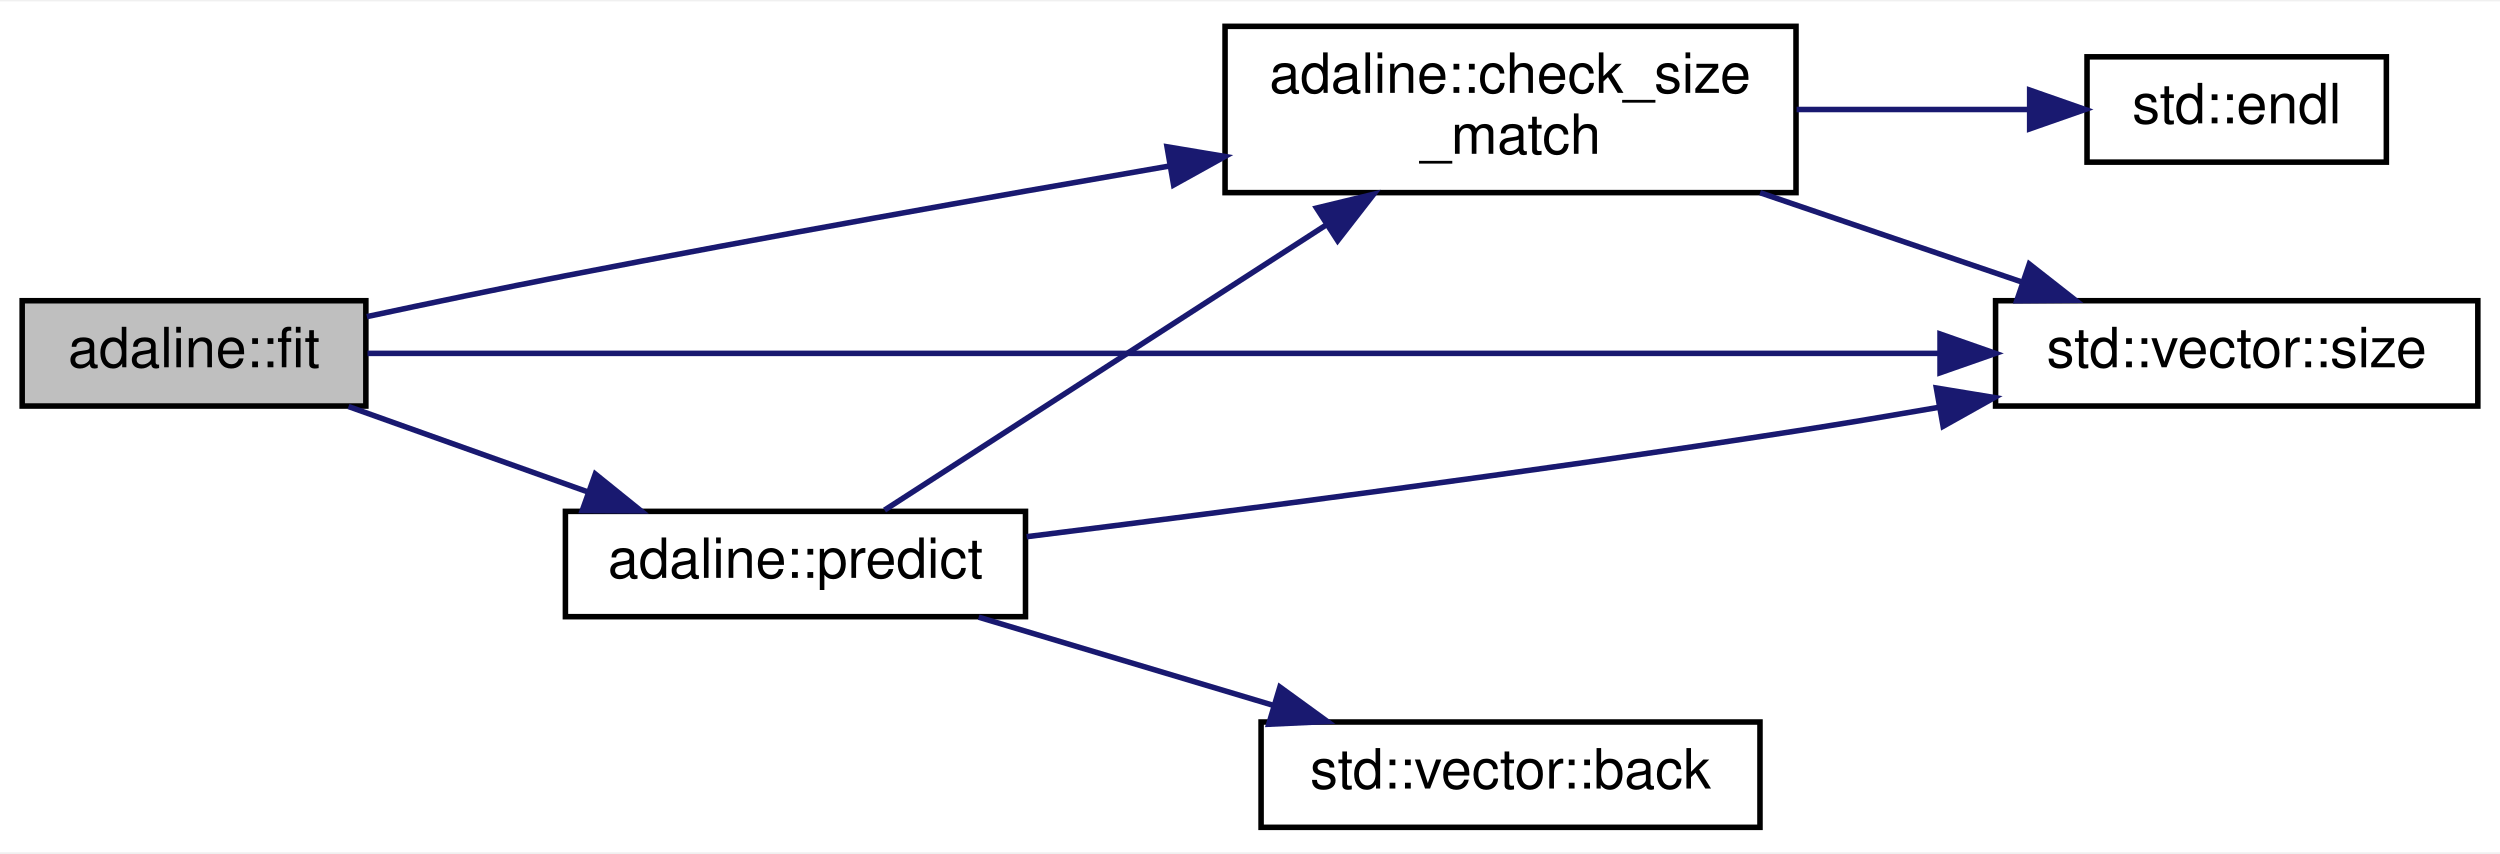
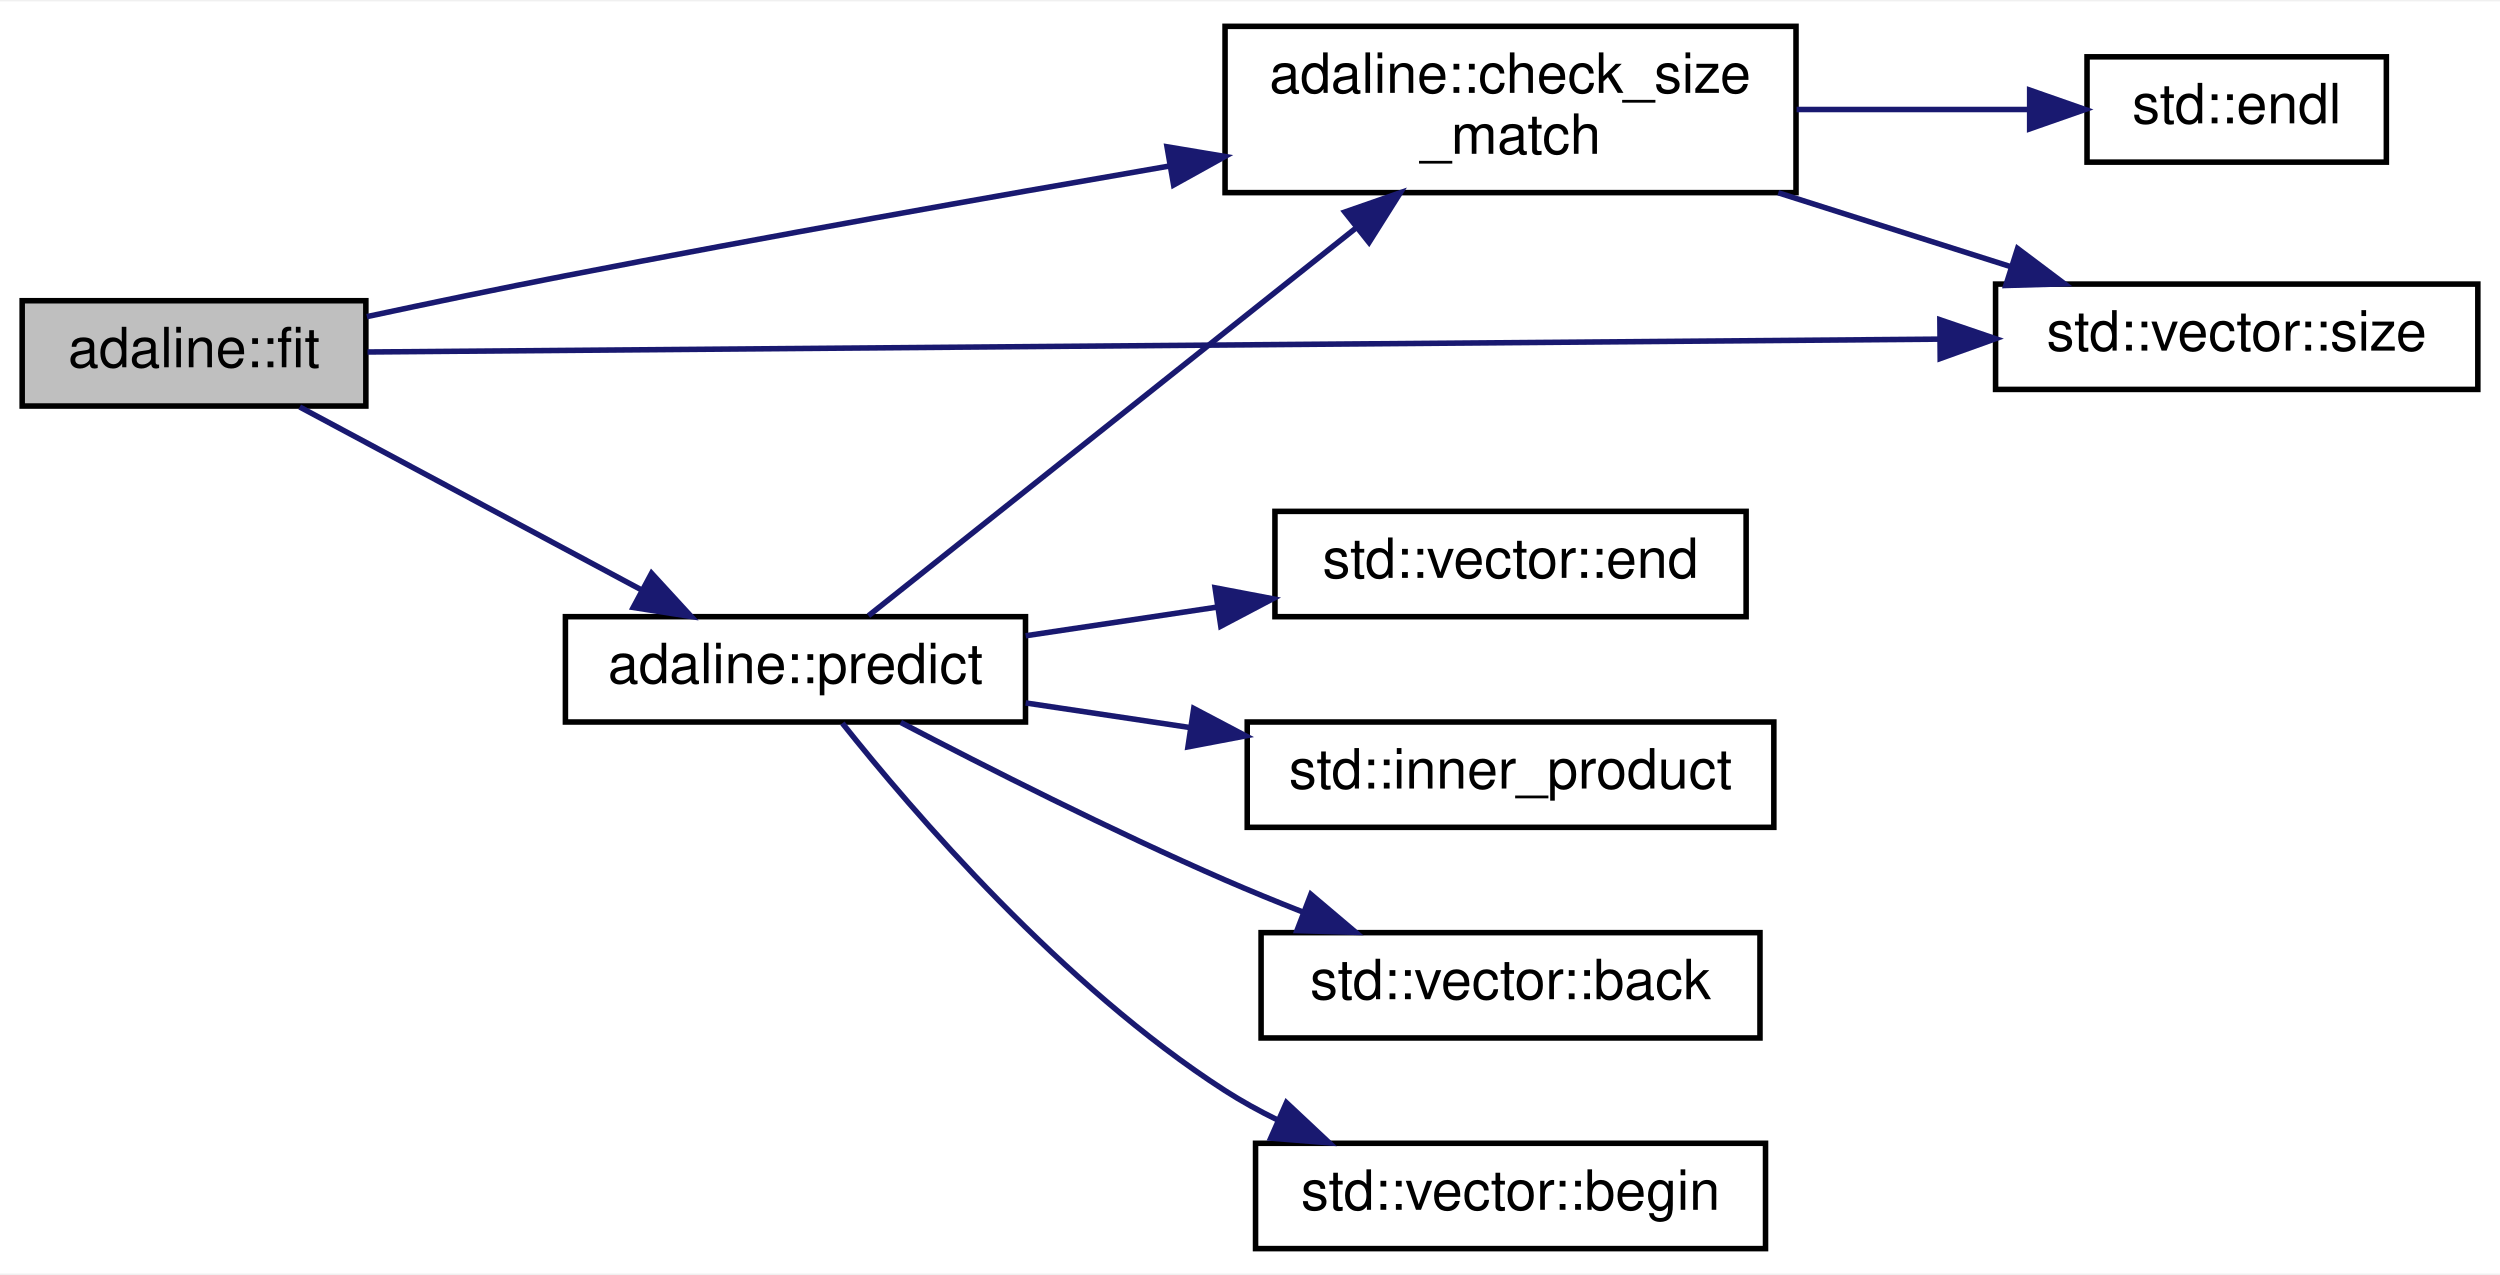
- <svg xmlns="http://www.w3.org/2000/svg" xmlns:xlink="http://www.w3.org/1999/xlink" width="451pt" height="154pt" viewBox="0.00 0.00 451.00 153.50">
-   <g id="graph0" class="graph" transform="scale(1 1) rotate(0) translate(4 149.5)">
-     <polygon fill="white" stroke="transparent" points="-4,4 -4,-149.5 447,-149.5 447,4 -4,4" />
+ <svg xmlns="http://www.w3.org/2000/svg" xmlns:xlink="http://www.w3.org/1999/xlink" width="451pt" height="230pt" viewBox="0.00 0.00 451.00 229.50">
+   <g id="graph0" class="graph" transform="scale(1 1) rotate(0) translate(4 225.5)">
+     <polygon fill="white" stroke="transparent" points="-4,4 -4,-225.5 447,-225.5 447,4 -4,4" />
    <g id="node1" class="node">
      <g id="a_node1">
        <a xlink:title=" ">
-           <polygon fill="#bfbfbf" stroke="black" points="0,-76.5 0,-95.5 62,-95.5 62,-76.5 0,-76.5" />
-           <text text-anchor="middle" x="31" y="-83.5" font-family="Helvetica,sans-Serif" font-size="10.00">adaline::fit</text>
+           <polygon fill="#bfbfbf" stroke="black" points="0,-152.5 0,-171.5 62,-171.5 62,-152.5 0,-152.5" />
+           <text text-anchor="middle" x="31" y="-159.5" font-family="Helvetica,sans-Serif" font-size="10.00">adaline::fit</text>
        </a>
      </g>
    </g>
    <g id="node2" class="node">
      <g id="a_node2">
        <a xlink:href="../../d8/df2/classadaline.html#acffd34f96651856d625ee5ec7f73eba1" target="_top" xlink:title=" ">
-           <polygon fill="white" stroke="black" points="217,-115 217,-145 320,-145 320,-115 217,-115" />
-           <text text-anchor="start" x="225" y="-133" font-family="Helvetica,sans-Serif" font-size="10.00">adaline::check_size</text>
-           <text text-anchor="middle" x="268.5" y="-122" font-family="Helvetica,sans-Serif" font-size="10.00">_match</text>
+           <polygon fill="white" stroke="black" points="217,-191 217,-221 320,-221 320,-191 217,-191" />
+           <text text-anchor="start" x="225" y="-209" font-family="Helvetica,sans-Serif" font-size="10.00">adaline::check_size</text>
+           <text text-anchor="middle" x="268.5" y="-198" font-family="Helvetica,sans-Serif" font-size="10.00">_match</text>
        </a>
      </g>
    </g>
    <g id="edge1" class="edge">
-       <path fill="none" stroke="midnightblue" d="M62.18,-92.63C73.41,-95.03 86.27,-97.72 98,-100 134,-107 174.43,-114.18 206.78,-119.77" />
-       <polygon fill="midnightblue" stroke="midnightblue" points="206.53,-123.27 216.98,-121.52 207.72,-116.38 206.53,-123.27" />
+       <path fill="none" stroke="midnightblue" d="M62.18,-168.63C73.41,-171.03 86.27,-173.72 98,-176 134,-183 174.43,-190.18 206.78,-195.77" />
+       <polygon fill="midnightblue" stroke="midnightblue" points="206.53,-199.27 216.98,-197.52 207.72,-192.38 206.53,-199.27" />
    </g>
    <g id="node4" class="node">
      <g id="a_node4">
        <a target="_parent" xlink:href="http://en.cppreference.com/w/cpp/container/vector/size.html#" xlink:title=" ">
-           <polygon fill="white" stroke="black" points="356,-76.5 356,-95.5 443,-95.5 443,-76.5 356,-76.5" />
-           <text text-anchor="middle" x="399.5" y="-83.5" font-family="Helvetica,sans-Serif" font-size="10.00">std::vector::size</text>
+           <polygon fill="white" stroke="black" points="356,-155.5 356,-174.5 443,-174.5 443,-155.5 356,-155.5" />
+           <text text-anchor="middle" x="399.5" y="-162.5" font-family="Helvetica,sans-Serif" font-size="10.00">std::vector::size</text>
+         </a>
+       </g>
+     </g>
+     <g id="edge10" class="edge">
+       <path fill="none" stroke="midnightblue" d="M62.3,-162.25C124.67,-162.76 268.06,-163.93 345.9,-164.57" />
+       <polygon fill="midnightblue" stroke="midnightblue" points="345.95,-168.07 355.98,-164.65 346.01,-161.07 345.95,-168.07" />
+     </g>
+     <g id="node5" class="node">
+       <g id="a_node5">
+         <a xlink:href="../../d8/df2/classadaline.html#a393c644e145bce30adb734e63c8f84c2" target="_top" xlink:title=" ">
+           <polygon fill="white" stroke="black" points="98,-95.5 98,-114.5 181,-114.5 181,-95.5 98,-95.5" />
+           <text text-anchor="middle" x="139.5" y="-102.5" font-family="Helvetica,sans-Serif" font-size="10.00">adaline::predict</text>
+         </a>
+       </g>
+     </g>
+     <g id="edge4" class="edge">
+       <path fill="none" stroke="midnightblue" d="M50.07,-152.33C67,-143.27 92.52,-129.61 111.8,-119.29" />
+       <polygon fill="midnightblue" stroke="midnightblue" points="113.54,-122.33 120.7,-114.53 110.23,-116.16 113.54,-122.33" />
+     </g>
+     <g id="node3" class="node">
+       <g id="a_node3">
+         <a target="_parent" xlink:href="http://en.cppreference.com/w/cpp/io/manip/endl.html#" xlink:title=" ">
+           <polygon fill="white" stroke="black" points="372.5,-196.5 372.5,-215.5 426.5,-215.5 426.5,-196.5 372.5,-196.5" />
+           <text text-anchor="middle" x="399.5" y="-203.5" font-family="Helvetica,sans-Serif" font-size="10.00">std::endl</text>
+         </a>
+       </g>
+     </g>
+     <g id="edge2" class="edge">
+       <path fill="none" stroke="midnightblue" d="M320.11,-206C334.01,-206 348.81,-206 361.76,-206" />
+       <polygon fill="midnightblue" stroke="midnightblue" points="362.15,-209.5 372.15,-206 362.15,-202.5 362.15,-209.5" />
+     </g>
+     <g id="edge3" class="edge">
+       <path fill="none" stroke="midnightblue" d="M316.8,-190.97C330.55,-186.6 345.43,-181.87 358.68,-177.66" />
+       <polygon fill="midnightblue" stroke="midnightblue" points="359.97,-180.92 368.44,-174.55 357.85,-174.25 359.97,-180.92" />
+     </g>
+     <g id="edge7" class="edge">
+       <path fill="none" stroke="midnightblue" d="M152.68,-114.68C172.82,-130.7 213.54,-163.09 240.67,-184.66" />
+       <polygon fill="midnightblue" stroke="midnightblue" points="238.61,-187.5 248.62,-190.98 242.97,-182.02 238.61,-187.5" />
+     </g>
+     <g id="node6" class="node">
+       <g id="a_node6">
+         <a target="_parent" xlink:href="http://en.cppreference.com/w/cpp/container/vector/back.html#" xlink:title=" ">
+           <polygon fill="white" stroke="black" points="223.5,-38.5 223.5,-57.5 313.5,-57.5 313.5,-38.5 223.5,-38.5" />
+           <text text-anchor="middle" x="268.5" y="-45.5" font-family="Helvetica,sans-Serif" font-size="10.00">std::vector::back</text>
+         </a>
+       </g>
+     </g>
+     <g id="edge5" class="edge">
+       <path fill="none" stroke="midnightblue" d="M158.49,-95.42C173.84,-87.4 196.6,-75.88 217,-67 221.49,-65.05 226.25,-63.1 230.98,-61.24" />
+       <polygon fill="midnightblue" stroke="midnightblue" points="232.48,-64.41 240.57,-57.56 229.97,-57.87 232.48,-64.41" />
+     </g>
+     <g id="node7" class="node">
+       <g id="a_node7">
+         <a target="_parent" xlink:href="http://en.cppreference.com/w/cpp/container/vector/begin.html#" xlink:title=" ">
+           <polygon fill="white" stroke="black" points="222.5,-0.5 222.5,-19.5 314.5,-19.5 314.5,-0.5 222.5,-0.5" />
+           <text text-anchor="middle" x="268.5" y="-7.5" font-family="Helvetica,sans-Serif" font-size="10.00">std::vector::begin</text>
+         </a>
+       </g>
+     </g>
+     <g id="edge6" class="edge">
+       <path fill="none" stroke="midnightblue" d="M147.96,-95.28C160.59,-79.41 187.7,-47.82 217,-29 219.97,-27.09 223.15,-25.34 226.43,-23.73" />
+       <polygon fill="midnightblue" stroke="midnightblue" points="228.07,-26.83 235.8,-19.58 225.24,-20.43 228.07,-26.83" />
+     </g>
+     <g id="node8" class="node">
+       <g id="a_node8">
+         <a target="_parent" xlink:href="http://en.cppreference.com/w/cpp/container/vector/end.html#" xlink:title=" ">
+           <polygon fill="white" stroke="black" points="226,-114.5 226,-133.5 311,-133.5 311,-114.5 226,-114.5" />
+           <text text-anchor="middle" x="268.5" y="-121.5" font-family="Helvetica,sans-Serif" font-size="10.00">std::vector::end</text>
        </a>
      </g>
    </g>
    <g id="edge8" class="edge">
-       <path fill="none" stroke="midnightblue" d="M62.3,-86C124.67,-86 268.06,-86 345.9,-86" />
-       <polygon fill="midnightblue" stroke="midnightblue" points="345.98,-89.5 355.98,-86 345.98,-82.5 345.98,-89.5" />
+       <path fill="none" stroke="midnightblue" d="M181.03,-111.06C192.04,-112.71 204.11,-114.52 215.64,-116.24" />
+       <polygon fill="midnightblue" stroke="midnightblue" points="215.2,-119.71 225.6,-117.73 216.23,-112.79 215.2,-119.71" />
    </g>
-     <g id="node5" class="node">
-       <g id="a_node5">
-         <a xlink:href="../../d8/df2/classadaline.html#aa7e0dcc813eb88562f42f1915e536ce3" target="_top" xlink:title=" ">
-           <polygon fill="white" stroke="black" points="98,-38.5 98,-57.5 181,-57.5 181,-38.5 98,-38.5" />
-           <text text-anchor="middle" x="139.5" y="-45.5" font-family="Helvetica,sans-Serif" font-size="10.00">adaline::predict</text>
+     <g id="node9" class="node">
+       <g id="a_node9">
+         <a target="_parent" xlink:href="http://en.cppreference.com/w/cpp/algorithm/inner_product.html#" xlink:title=" ">
+           <polygon fill="white" stroke="black" points="221,-76.5 221,-95.5 316,-95.5 316,-76.5 221,-76.5" />
+           <text text-anchor="middle" x="268.5" y="-83.5" font-family="Helvetica,sans-Serif" font-size="10.00">std::inner_product</text>
        </a>
      </g>
    </g>
-     <g id="edge4" class="edge">
-       <path fill="none" stroke="midnightblue" d="M58.87,-76.41C71.99,-71.73 87.97,-66.03 102.15,-60.97" />
-       <polygon fill="midnightblue" stroke="midnightblue" points="103.39,-64.24 111.63,-57.59 101.04,-57.65 103.39,-64.24" />
-     </g>
-     <g id="node3" class="node">
-       <g id="a_node3">
-         <a target="_parent" xlink:href="http://en.cppreference.com/w/cpp/io/manip/endl.html#" xlink:title=" ">
-           <polygon fill="white" stroke="black" points="372.5,-120.5 372.5,-139.5 426.5,-139.5 426.5,-120.5 372.5,-120.5" />
-           <text text-anchor="middle" x="399.5" y="-127.5" font-family="Helvetica,sans-Serif" font-size="10.00">std::endl</text>
-         </a>
-       </g>
-     </g>
-     <g id="edge2" class="edge">
-       <path fill="none" stroke="midnightblue" d="M320.11,-130C334.01,-130 348.81,-130 361.76,-130" />
-       <polygon fill="midnightblue" stroke="midnightblue" points="362.15,-133.5 372.15,-130 362.15,-126.5 362.15,-133.5" />
-     </g>
-     <g id="edge3" class="edge">
-       <path fill="none" stroke="midnightblue" d="M313.53,-114.98C328.83,-109.76 345.85,-103.96 360.61,-98.92" />
-       <polygon fill="midnightblue" stroke="midnightblue" points="362.08,-102.12 370.42,-95.58 359.82,-95.49 362.08,-102.12" />
-     </g>
-     <g id="edge6" class="edge">
-       <path fill="none" stroke="midnightblue" d="M155.57,-57.73C175.08,-70.33 209.62,-92.63 235.18,-109.13" />
-       <polygon fill="midnightblue" stroke="midnightblue" points="233.51,-112.22 243.81,-114.71 237.31,-106.34 233.51,-112.22" />
-     </g>
-     <g id="edge7" class="edge">
-       <path fill="none" stroke="midnightblue" d="M181.21,-52.93C217.64,-57.46 272.47,-64.59 320,-72 328.36,-73.3 337.2,-74.78 345.81,-76.28" />
-       <polygon fill="midnightblue" stroke="midnightblue" points="345.32,-79.75 355.78,-78.03 346.54,-72.85 345.32,-79.75" />
-     </g>
-     <g id="node6" class="node">
-       <g id="a_node6">
-         <a target="_parent" xlink:href="http://en.cppreference.com/w/cpp/container/vector/back.html#" xlink:title=" ">
-           <polygon fill="white" stroke="black" points="223.5,-0.5 223.5,-19.5 313.5,-19.5 313.5,-0.5 223.5,-0.5" />
-           <text text-anchor="middle" x="268.5" y="-7.5" font-family="Helvetica,sans-Serif" font-size="10.00">std::vector::back</text>
-         </a>
-       </g>
-     </g>
-     <g id="edge5" class="edge">
-       <path fill="none" stroke="midnightblue" d="M172.55,-38.41C188.64,-33.6 208.34,-27.7 225.62,-22.53" />
-       <polygon fill="midnightblue" stroke="midnightblue" points="226.89,-25.81 235.46,-19.59 224.88,-19.1 226.89,-25.81" />
+     <g id="edge9" class="edge">
+       <path fill="none" stroke="midnightblue" d="M181.03,-98.94C190.51,-97.52 200.77,-95.98 210.8,-94.48" />
+       <polygon fill="midnightblue" stroke="midnightblue" points="211.35,-97.94 220.72,-93 210.31,-91.02 211.35,-97.94" />
    </g>
  </g>
</svg>
